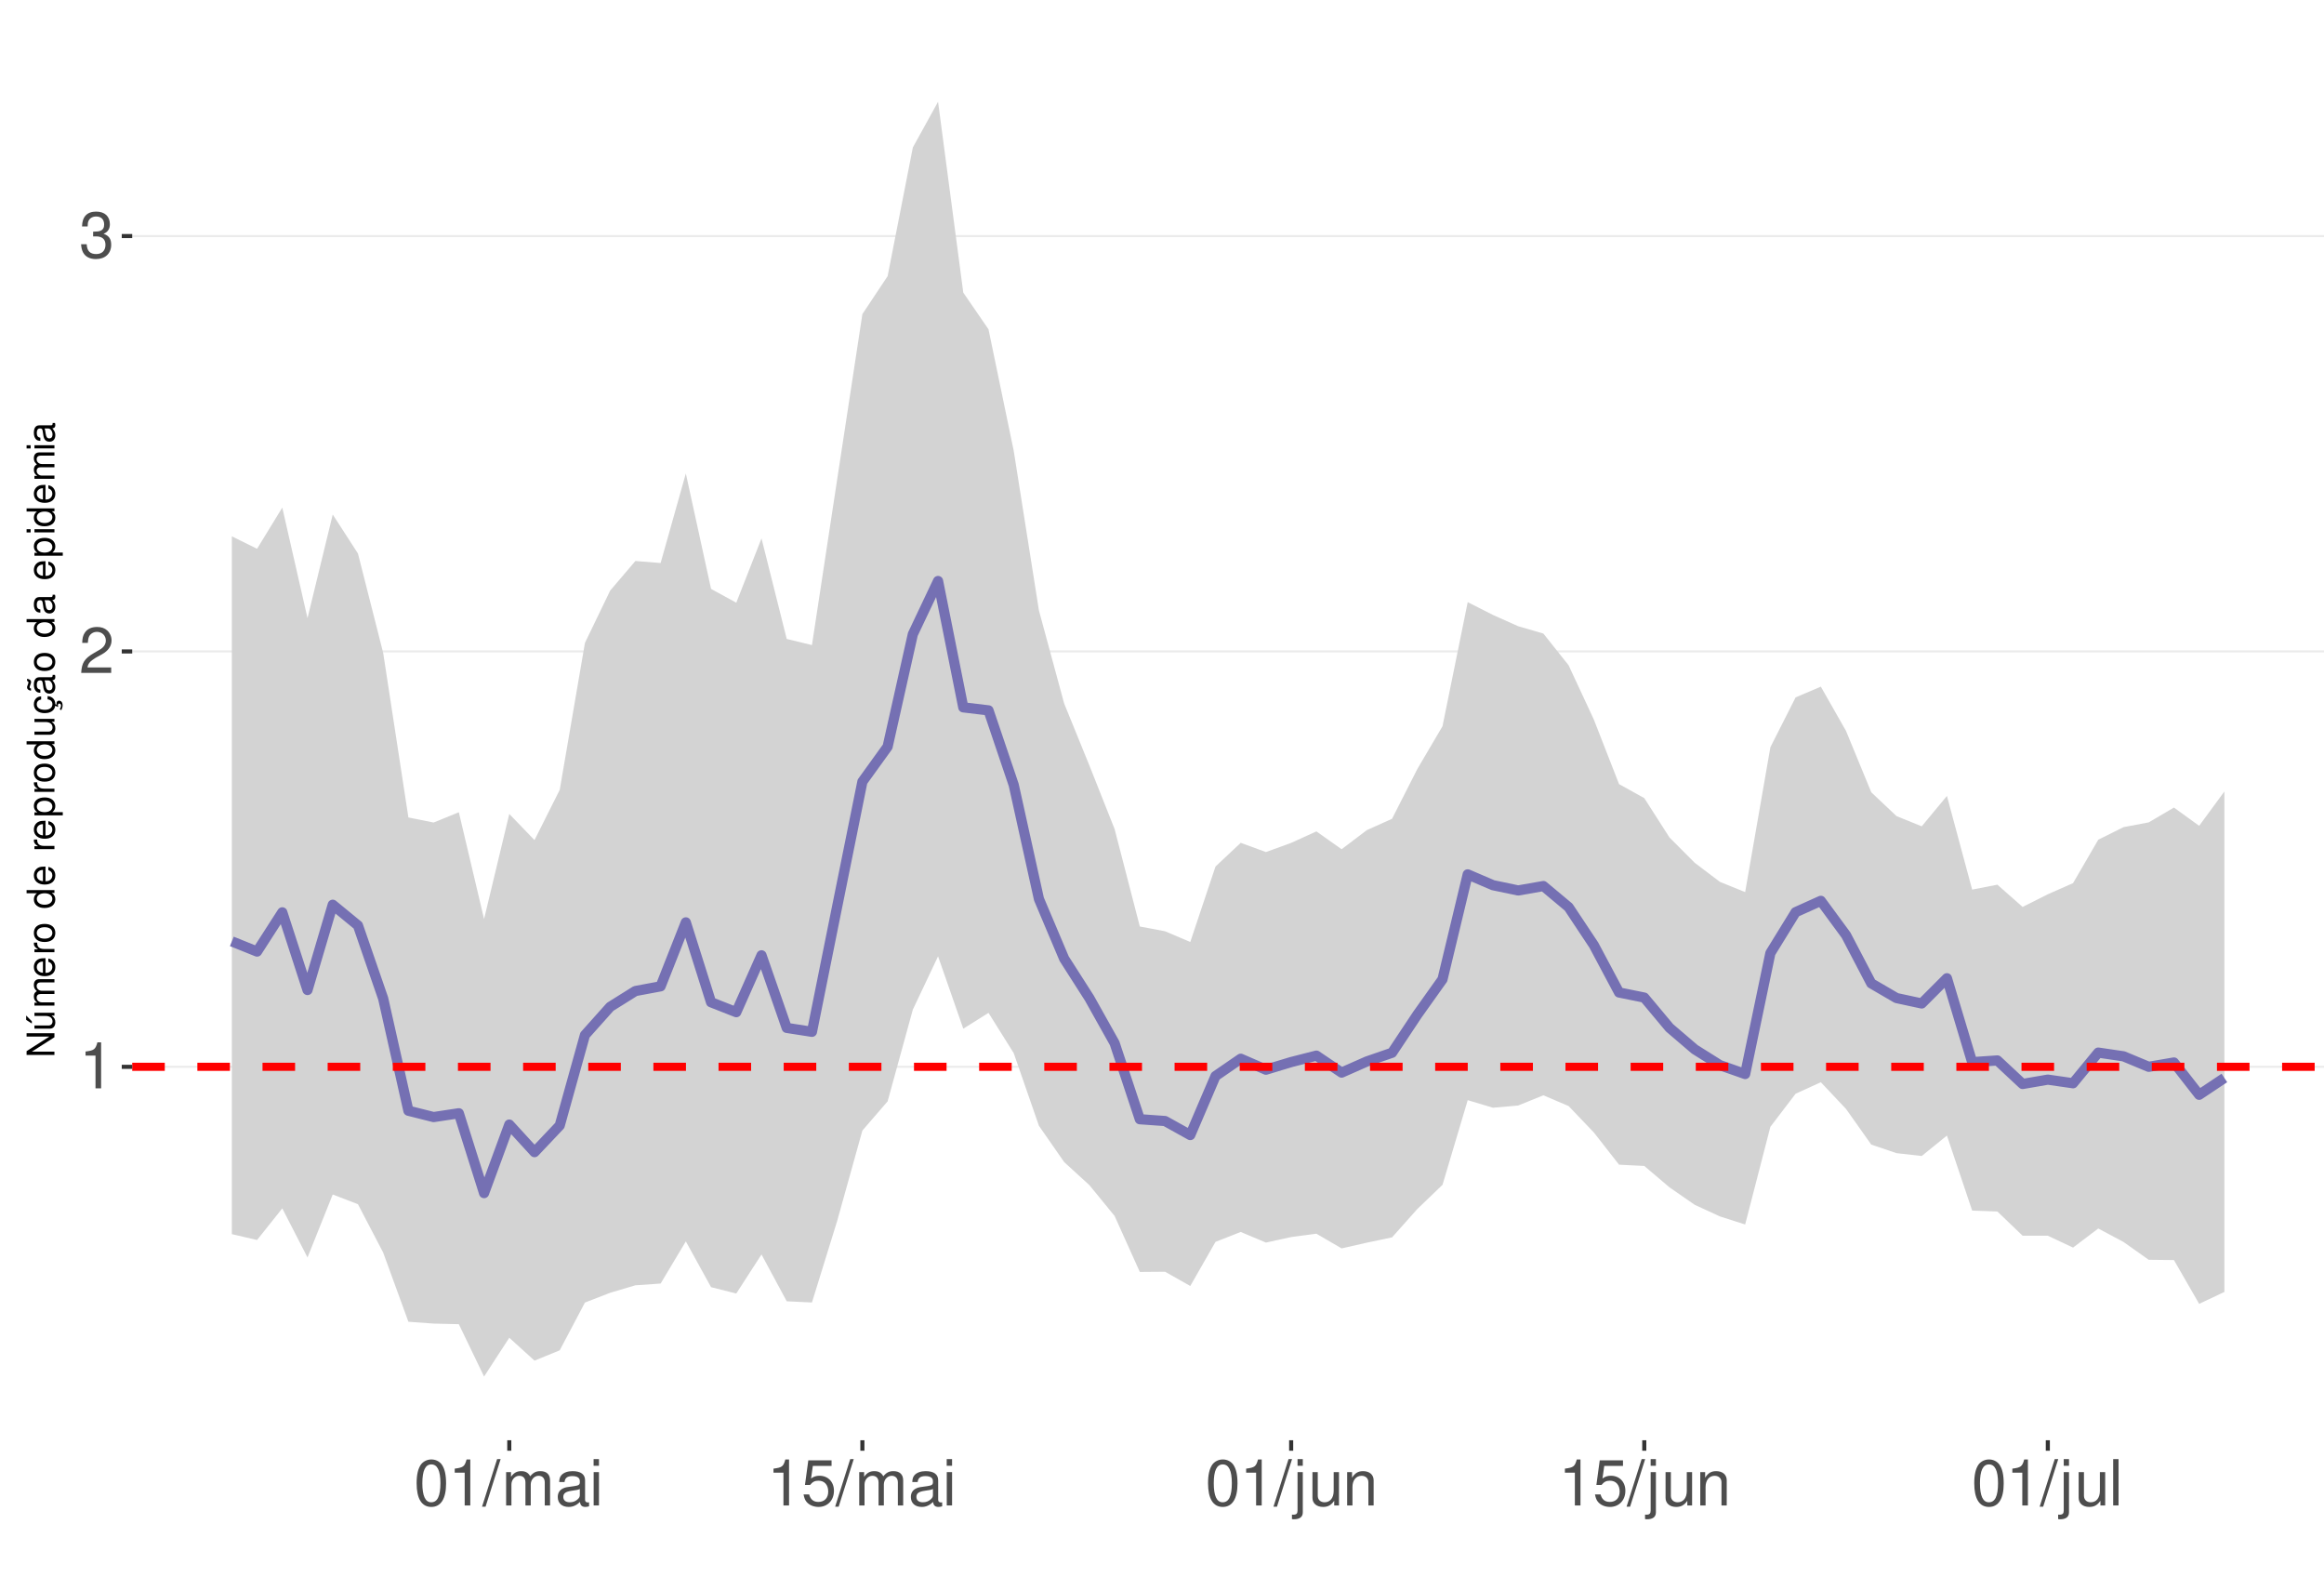
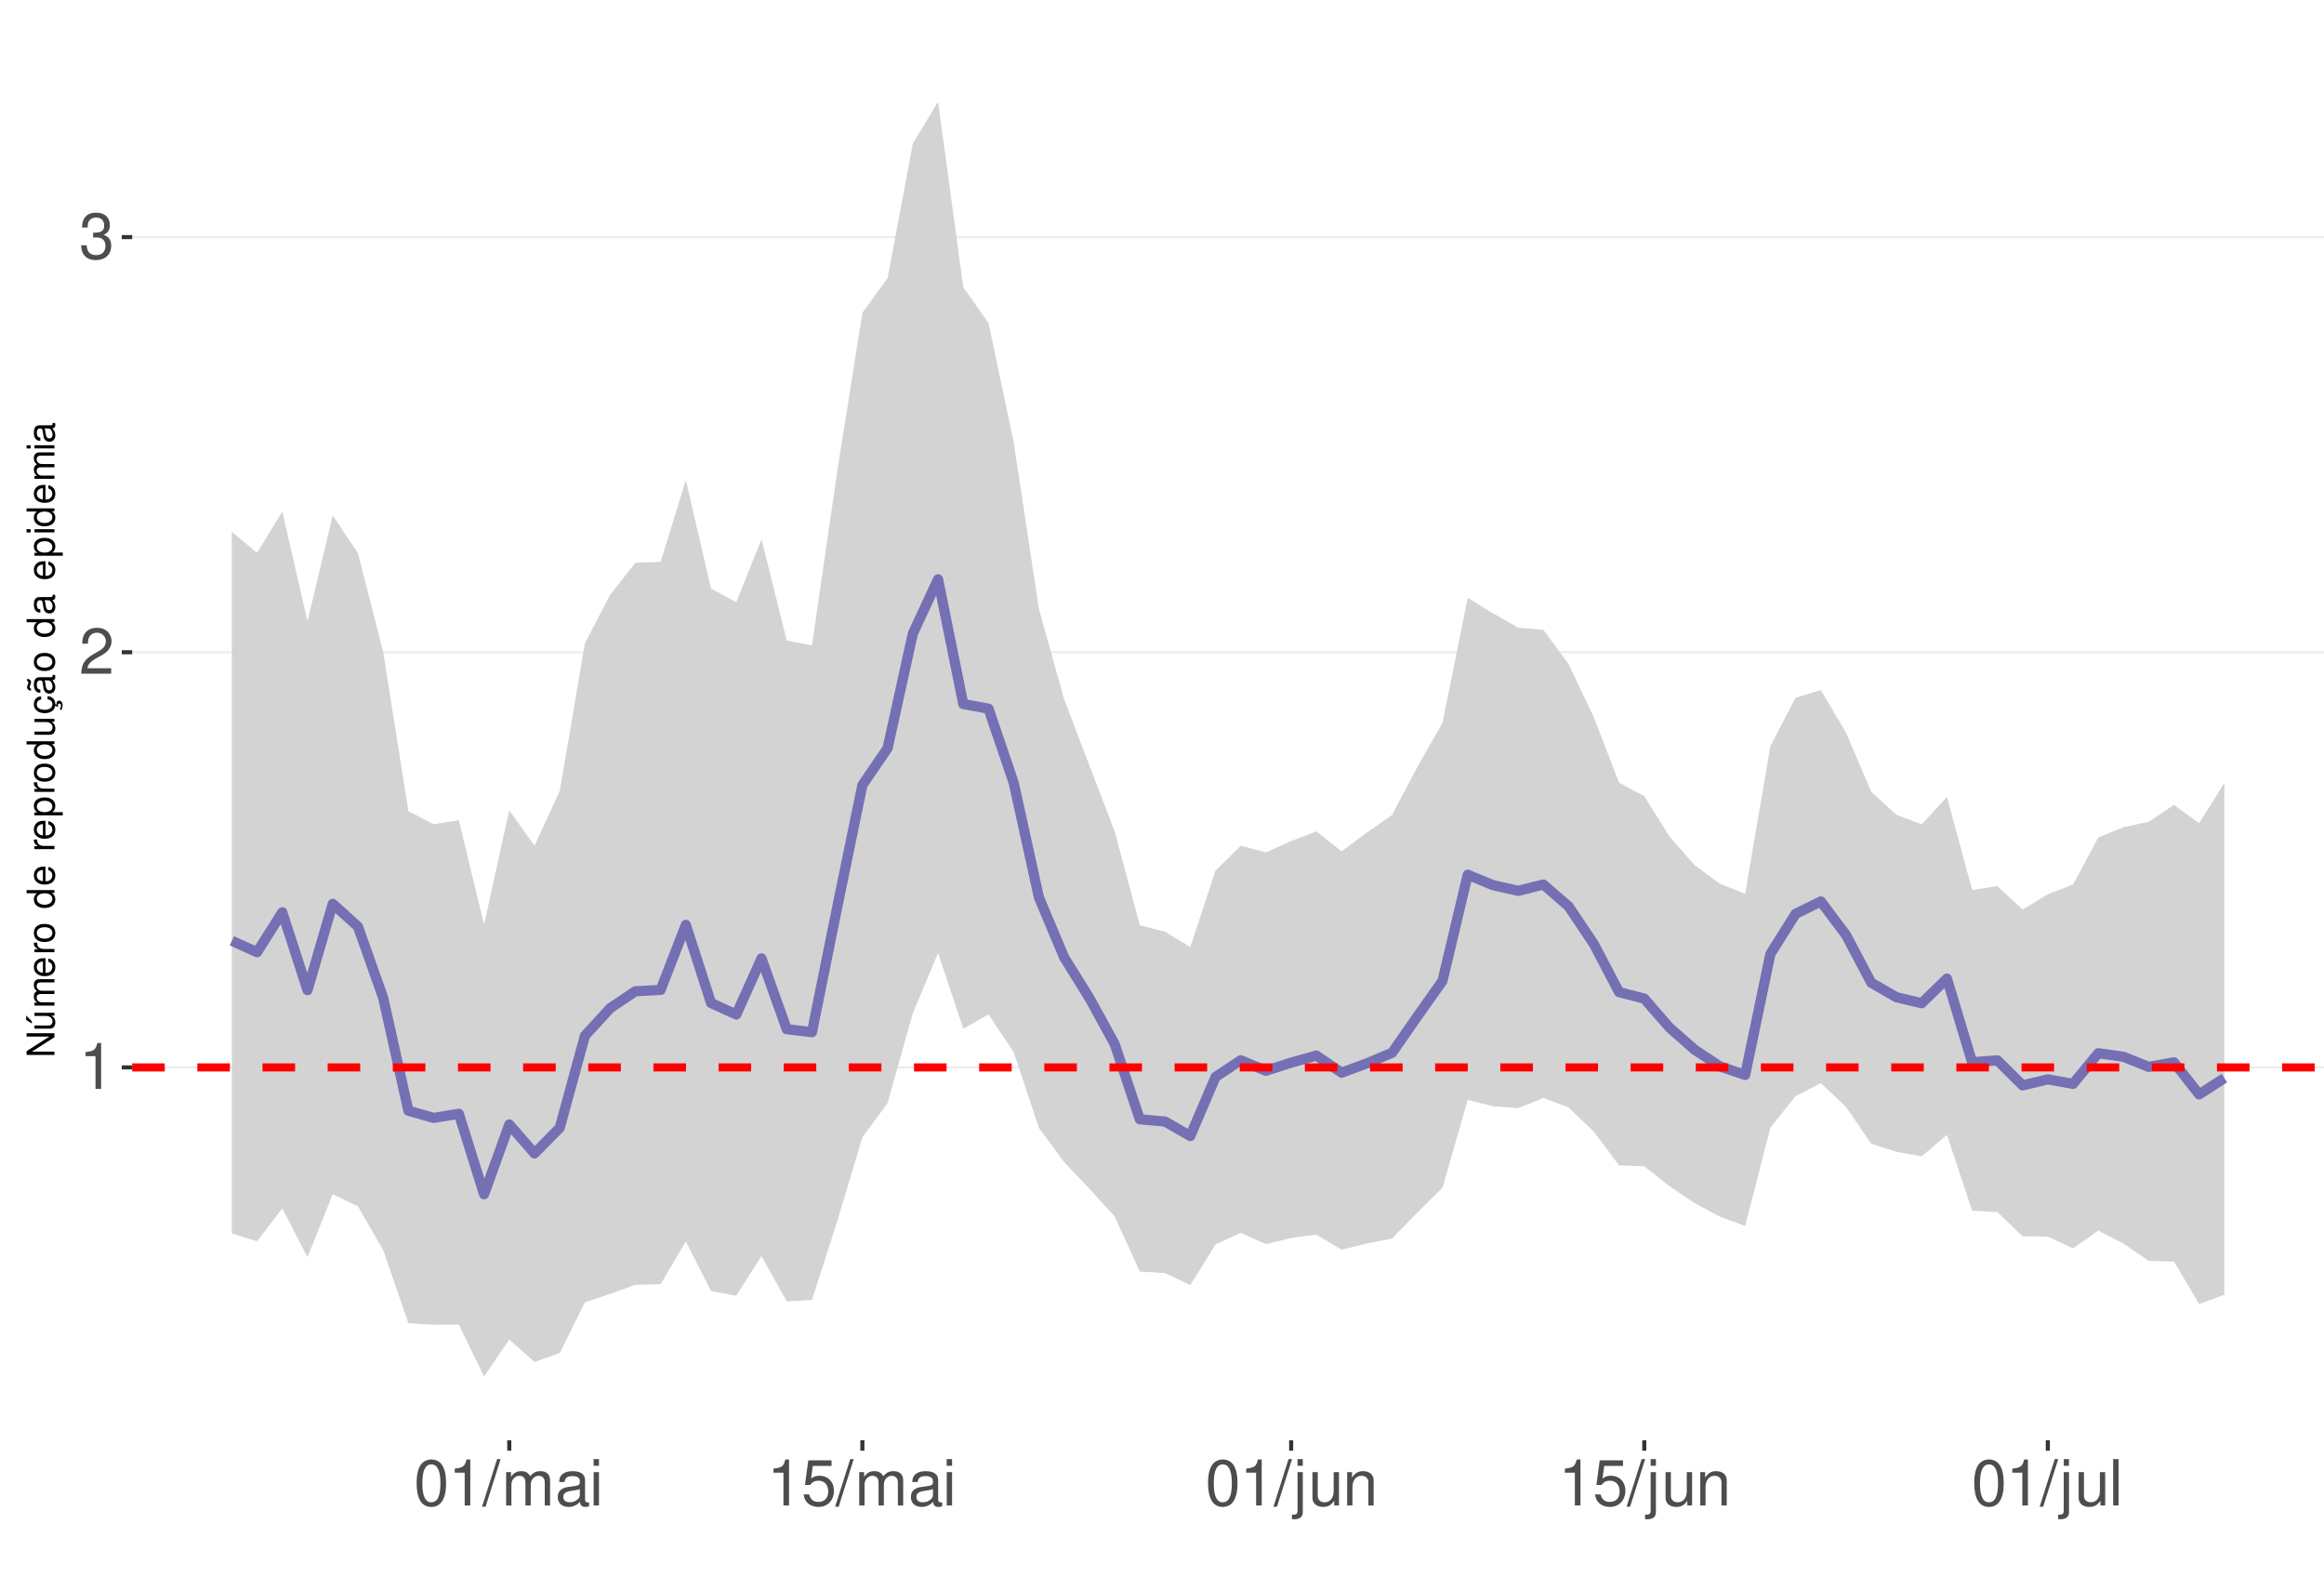
<svg xmlns="http://www.w3.org/2000/svg" xmlns:xlink="http://www.w3.org/1999/xlink" width="609pt" height="413pt" viewBox="0 0 609 413" version="1.1">
  <defs>
    <g>
      <symbol overflow="visible" id="glyph0-0">
        <path style="stroke:none;" d="" />
      </symbol>
      <symbol overflow="visible" id="glyph0-1">
        <path style="stroke:none;" d="M 4.312 -8.578 L 4.312 0 L 5.781 0 L 5.781 -12.047 L 4.812 -12.047 C 4.297 -10.188 3.969 -9.938 1.703 -9.641 L 1.703 -8.578 Z M 4.312 -8.578 " />
      </symbol>
      <symbol overflow="visible" id="glyph0-2">
        <path style="stroke:none;" d="M 8.422 -1.453 L 2.219 -1.453 C 2.359 -2.453 2.891 -3.078 4.344 -3.969 L 6.016 -4.891 C 7.656 -5.812 8.516 -7.047 8.516 -8.531 C 8.516 -9.531 8.109 -10.453 7.406 -11.109 C 6.719 -11.75 5.844 -12.047 4.734 -12.047 C 3.234 -12.047 2.109 -11.516 1.469 -10.484 C 1.047 -9.844 0.859 -9.094 0.828 -7.875 L 2.297 -7.875 C 2.344 -8.688 2.453 -9.172 2.641 -9.578 C 3.031 -10.312 3.797 -10.766 4.688 -10.766 C 6.016 -10.766 7.016 -9.797 7.016 -8.5 C 7.016 -7.531 6.469 -6.703 5.406 -6.094 L 3.875 -5.203 C 1.422 -3.781 0.703 -2.641 0.562 -0.016 L 8.422 -0.016 Z M 8.422 -1.453 " />
      </symbol>
      <symbol overflow="visible" id="glyph0-3">
        <path style="stroke:none;" d="M 3.688 -5.547 L 4.484 -5.547 C 6.078 -5.547 6.922 -4.797 6.922 -3.344 C 6.922 -1.828 6.016 -0.922 4.5 -0.922 C 2.875 -0.922 2.094 -1.734 2 -3.5 L 0.531 -3.5 C 0.594 -2.531 0.766 -1.906 1.047 -1.359 C 1.672 -0.203 2.812 0.391 4.438 0.391 C 6.859 0.391 8.422 -1.078 8.422 -3.359 C 8.422 -4.891 7.844 -5.734 6.422 -6.234 C 7.531 -6.672 8.078 -7.516 8.078 -8.734 C 8.078 -10.797 6.734 -12.047 4.484 -12.047 C 2.094 -12.047 0.828 -10.703 0.781 -8.156 L 2.25 -8.156 C 2.266 -8.891 2.328 -9.312 2.516 -9.672 C 2.844 -10.359 3.578 -10.766 4.5 -10.766 C 5.797 -10.766 6.578 -9.984 6.578 -8.672 C 6.578 -7.828 6.281 -7.312 5.625 -7.031 C 5.234 -6.859 4.703 -6.797 3.688 -6.781 Z M 3.688 -5.547 " />
      </symbol>
      <symbol overflow="visible" id="glyph0-4">
        <path style="stroke:none;" d="M 4.578 -12.047 C 3.484 -12.047 2.484 -11.547 1.859 -10.734 C 1.094 -9.656 0.719 -8.062 0.719 -5.828 C 0.719 -1.766 2.047 0.391 4.578 0.391 C 7.078 0.391 8.438 -1.766 8.438 -5.734 C 8.438 -8.062 8.078 -9.625 7.297 -10.734 C 6.672 -11.562 5.703 -12.047 4.578 -12.047 Z M 4.578 -10.75 C 6.156 -10.75 6.953 -9.125 6.953 -5.859 C 6.953 -2.438 6.172 -0.828 4.547 -0.828 C 3 -0.828 2.219 -2.5 2.219 -5.812 C 2.219 -9.125 3 -10.75 4.578 -10.75 Z M 4.578 -10.75 " />
      </symbol>
      <symbol overflow="visible" id="glyph0-5">
        <path style="stroke:none;" d="M 3.812 -12.141 L -0.141 0.328 L 0.781 0.328 L 4.734 -12.141 Z M 3.812 -12.141 " />
      </symbol>
      <symbol overflow="visible" id="glyph0-6">
        <path style="stroke:none;" d="M 1.172 -8.734 L 1.172 0 L 2.562 0 L 2.562 -5.484 C 2.562 -6.75 3.484 -7.766 4.609 -7.766 C 5.641 -7.766 6.234 -7.125 6.234 -6.016 L 6.234 0 L 7.625 0 L 7.625 -5.484 C 7.625 -6.75 8.547 -7.766 9.672 -7.766 C 10.688 -7.766 11.297 -7.109 11.297 -6.016 L 11.297 0 L 12.688 0 L 12.688 -6.547 C 12.688 -8.109 11.797 -8.984 10.156 -8.984 C 9 -8.984 8.297 -8.625 7.484 -7.641 C 6.969 -8.578 6.266 -8.984 5.125 -8.984 C 3.969 -8.984 3.188 -8.547 2.453 -7.5 L 2.453 -8.734 Z M 1.172 -8.734 " />
      </symbol>
      <symbol overflow="visible" id="glyph0-7">
        <path style="stroke:none;" d="M 8.906 -0.812 C 8.766 -0.781 8.688 -0.781 8.609 -0.781 C 8.125 -0.781 7.859 -1.031 7.859 -1.469 L 7.859 -6.594 C 7.859 -8.141 6.734 -8.984 4.578 -8.984 C 3.297 -8.984 2.281 -8.609 1.688 -7.969 C 1.281 -7.516 1.109 -7.016 1.078 -6.141 L 2.484 -6.141 C 2.594 -7.219 3.234 -7.688 4.531 -7.688 C 5.797 -7.688 6.484 -7.234 6.484 -6.391 L 6.484 -6.031 C 6.469 -5.438 6.156 -5.219 5.031 -5.062 C 3.062 -4.812 2.766 -4.75 2.234 -4.531 C 1.219 -4.094 0.703 -3.328 0.703 -2.203 C 0.703 -0.609 1.797 0.391 3.562 0.391 C 4.656 0.391 5.547 0 6.531 -0.906 C 6.625 0 7.062 0.391 7.969 0.391 C 8.266 0.391 8.438 0.344 8.906 0.234 Z M 6.484 -2.75 C 6.484 -2.281 6.344 -2 5.922 -1.609 C 5.359 -1.094 4.688 -0.828 3.859 -0.828 C 2.781 -0.828 2.156 -1.344 2.156 -2.234 C 2.156 -3.141 2.75 -3.609 4.25 -3.828 C 5.734 -4.031 6.016 -4.094 6.484 -4.312 Z M 6.484 -2.75 " />
      </symbol>
      <symbol overflow="visible" id="glyph0-8">
        <path style="stroke:none;" d="M 2.5 -8.734 L 1.109 -8.734 L 1.109 0 L 2.5 0 Z M 2.5 -12.141 L 1.094 -12.141 L 1.094 -10.391 L 2.5 -10.391 Z M 2.5 -12.141 " />
      </symbol>
      <symbol overflow="visible" id="glyph0-9">
        <path style="stroke:none;" d="M 7.922 -11.812 L 1.828 -11.812 L 0.953 -5.375 L 2.297 -5.375 C 2.984 -6.203 3.547 -6.484 4.484 -6.484 C 6.062 -6.484 7.047 -5.391 7.047 -3.641 C 7.047 -1.953 6.062 -0.922 4.469 -0.922 C 3.188 -0.922 2.406 -1.562 2.047 -2.891 L 0.578 -2.891 C 0.781 -1.938 0.953 -1.469 1.297 -1.031 C 1.969 -0.141 3.172 0.391 4.5 0.391 C 6.875 0.391 8.547 -1.344 8.547 -3.844 C 8.547 -6.172 7 -7.781 4.734 -7.781 C 3.891 -7.781 3.234 -7.562 2.547 -7.062 L 3.016 -10.359 L 7.922 -10.359 Z M 7.922 -11.812 " />
      </symbol>
      <symbol overflow="visible" id="glyph0-10">
        <path style="stroke:none;" d="M 1.172 -8.734 L 1.172 1.266 C 1.172 2.125 0.906 2.422 0.031 2.422 C -0.062 2.422 -0.109 2.422 -0.297 2.406 L -0.297 3.578 C -0.141 3.609 -0.047 3.625 0.172 3.625 C 1.734 3.625 2.547 3.016 2.547 1.812 L 2.547 -8.734 Z M 2.547 -12.141 L 1.172 -12.141 L 1.172 -10.391 L 2.547 -10.391 Z M 2.547 -12.141 " />
      </symbol>
      <symbol overflow="visible" id="glyph0-11">
        <path style="stroke:none;" d="M 8.031 0 L 8.031 -8.734 L 6.641 -8.734 L 6.641 -3.781 C 6.641 -2 5.719 -0.828 4.266 -0.828 C 3.172 -0.828 2.469 -1.5 2.469 -2.547 L 2.469 -8.734 L 1.078 -8.734 L 1.078 -2 C 1.078 -0.547 2.172 0.391 3.859 0.391 C 5.141 0.391 5.969 -0.062 6.781 -1.219 L 6.781 0 Z M 8.031 0 " />
      </symbol>
      <symbol overflow="visible" id="glyph0-12">
        <path style="stroke:none;" d="M 1.172 -8.734 L 1.172 0 L 2.562 0 L 2.562 -4.812 C 2.562 -6.594 3.5 -7.766 4.938 -7.766 C 6.031 -7.766 6.734 -7.094 6.734 -6.047 L 6.734 0 L 8.109 0 L 8.109 -6.594 C 8.109 -8.047 7.031 -8.984 5.344 -8.984 C 4.047 -8.984 3.219 -8.484 2.453 -7.266 L 2.453 -8.734 Z M 1.172 -8.734 " />
      </symbol>
      <symbol overflow="visible" id="glyph0-13">
        <path style="stroke:none;" d="M 2.531 -12.141 L 1.125 -12.141 L 1.125 0 L 2.531 0 Z M 2.531 -12.141 " />
      </symbol>
      <symbol overflow="visible" id="glyph1-0">
        <path style="stroke:none;" d="" />
      </symbol>
      <symbol overflow="visible" id="glyph1-1">
        <path style="stroke:none;" d="M -7.297 -6.453 L -7.297 -5.578 L -1.328 -5.578 L -7.297 -1.766 L -7.297 -0.766 L 0 -0.766 L 0 -1.641 L -5.906 -1.641 L 0 -5.406 L 0 -6.453 Z M -7.297 -6.453 " />
      </symbol>
      <symbol overflow="visible" id="glyph1-2">
        <path style="stroke:none;" d="M 0 -4.812 L -5.234 -4.812 L -5.234 -3.984 L -2.266 -3.984 C -1.203 -3.984 -0.5 -3.438 -0.5 -2.562 C -0.5 -1.906 -0.906 -1.484 -1.531 -1.484 L -5.234 -1.484 L -5.234 -0.656 L -1.203 -0.656 C -0.328 -0.656 0.234 -1.297 0.234 -2.312 C 0.234 -3.094 -0.047 -3.578 -0.734 -4.062 L 0 -4.062 Z M -7.406 -2.953 L -5.922 -2 L -5.922 -2.594 L -7.406 -4.094 Z M -7.406 -2.953 " />
      </symbol>
      <symbol overflow="visible" id="glyph1-3">
        <path style="stroke:none;" d="M -5.234 -0.703 L 0 -0.703 L 0 -1.547 L -3.297 -1.547 C -4.047 -1.547 -4.656 -2.094 -4.656 -2.766 C -4.656 -3.391 -4.281 -3.734 -3.609 -3.734 L 0 -3.734 L 0 -4.578 L -3.297 -4.578 C -4.047 -4.578 -4.656 -5.125 -4.656 -5.812 C -4.656 -6.422 -4.266 -6.781 -3.609 -6.781 L 0 -6.781 L 0 -7.625 L -3.938 -7.625 C -4.875 -7.625 -5.391 -7.078 -5.391 -6.094 C -5.391 -5.406 -5.188 -4.984 -4.594 -4.484 C -5.156 -4.188 -5.391 -3.766 -5.391 -3.078 C -5.391 -2.375 -5.125 -1.906 -4.5 -1.469 L -5.234 -1.469 Z M -5.234 -0.703 " />
      </symbol>
      <symbol overflow="visible" id="glyph1-4">
        <path style="stroke:none;" d="M -2.344 -5.125 C -3.141 -5.125 -3.625 -5.062 -4.016 -4.922 C -4.875 -4.578 -5.391 -3.781 -5.391 -2.797 C -5.391 -1.344 -4.281 -0.406 -2.547 -0.406 C -0.812 -0.406 0.234 -1.297 0.234 -2.781 C 0.234 -3.984 -0.453 -4.812 -1.594 -5.016 L -1.594 -4.188 C -0.906 -3.953 -0.547 -3.484 -0.547 -2.812 C -0.547 -2.281 -0.781 -1.828 -1.219 -1.547 C -1.516 -1.344 -1.812 -1.281 -2.344 -1.266 Z M -3.016 -1.297 C -3.984 -1.359 -4.625 -1.953 -4.625 -2.797 C -4.625 -3.641 -3.953 -4.234 -3.016 -4.234 Z M -3.016 -1.297 " />
      </symbol>
      <symbol overflow="visible" id="glyph1-5">
        <path style="stroke:none;" d="M -5.234 -0.688 L 0 -0.688 L 0 -1.531 L -2.719 -1.531 C -3.984 -1.547 -4.547 -2.062 -4.516 -3.203 L -5.359 -3.203 C -5.375 -3.062 -5.391 -2.984 -5.391 -2.891 C -5.391 -2.344 -5.062 -1.938 -4.297 -1.453 L -5.234 -1.453 Z M -5.234 -0.688 " />
      </symbol>
      <symbol overflow="visible" id="glyph1-6">
        <path style="stroke:none;" d="M -5.391 -2.719 C -5.391 -1.234 -4.344 -0.359 -2.578 -0.359 C -0.812 -0.359 0.234 -1.234 0.234 -2.734 C 0.234 -4.203 -0.812 -5.094 -2.547 -5.094 C -4.359 -5.094 -5.391 -4.234 -5.391 -2.719 Z M -4.625 -2.734 C -4.625 -3.672 -3.844 -4.234 -2.547 -4.234 C -1.312 -4.234 -0.547 -3.656 -0.547 -2.734 C -0.547 -1.797 -1.312 -1.234 -2.578 -1.234 C -3.844 -1.234 -4.625 -1.797 -4.625 -2.734 Z M -4.625 -2.734 " />
      </symbol>
      <symbol overflow="visible" id="glyph1-7">
        <path style="stroke:none;" d="" />
      </symbol>
      <symbol overflow="visible" id="glyph1-8">
        <path style="stroke:none;" d="M -7.297 -4.953 L -7.297 -4.125 L -4.578 -4.125 C -5.109 -3.766 -5.391 -3.203 -5.391 -2.516 C -5.391 -1.156 -4.297 -0.266 -2.625 -0.266 C -0.859 -0.266 0.234 -1.125 0.234 -2.547 C 0.234 -3.266 -0.047 -3.766 -0.688 -4.203 L 0 -4.203 L 0 -4.953 Z M -4.609 -2.656 C -4.609 -3.547 -3.812 -4.125 -2.562 -4.125 C -1.344 -4.125 -0.547 -3.547 -0.547 -2.656 C -0.547 -1.734 -1.359 -1.125 -2.578 -1.125 C -3.797 -1.125 -4.609 -1.734 -4.609 -2.656 Z M -4.609 -2.656 " />
      </symbol>
      <symbol overflow="visible" id="glyph1-9">
        <path style="stroke:none;" d="M 2.188 -0.547 L 2.188 -1.375 L -0.547 -1.375 C -0.016 -1.812 0.234 -2.312 0.234 -2.984 C 0.234 -4.344 -0.859 -5.234 -2.531 -5.234 C -4.297 -5.234 -5.391 -4.375 -5.391 -2.984 C -5.391 -2.266 -5.062 -1.703 -4.453 -1.312 L -5.234 -1.312 L -5.234 -0.547 Z M -4.609 -2.844 C -4.609 -3.766 -3.797 -4.359 -2.547 -4.359 C -1.359 -4.359 -0.547 -3.75 -0.547 -2.844 C -0.547 -1.953 -1.344 -1.375 -2.578 -1.375 C -3.812 -1.375 -4.609 -1.953 -4.609 -2.844 Z M -4.609 -2.844 " />
      </symbol>
      <symbol overflow="visible" id="glyph1-10">
        <path style="stroke:none;" d="M 0 -4.812 L -5.234 -4.812 L -5.234 -3.984 L -2.266 -3.984 C -1.203 -3.984 -0.5 -3.438 -0.5 -2.562 C -0.5 -1.906 -0.906 -1.484 -1.531 -1.484 L -5.234 -1.484 L -5.234 -0.656 L -1.203 -0.656 C -0.328 -0.656 0.234 -1.297 0.234 -2.312 C 0.234 -3.094 -0.047 -3.578 -0.734 -4.062 L 0 -4.062 Z M 0 -4.812 " />
      </symbol>
      <symbol overflow="visible" id="glyph1-11">
        <path style="stroke:none;" d="M 0.234 -2.641 C 0.234 -3.875 -0.547 -4.703 -1.797 -4.766 L -1.797 -3.938 C -0.953 -3.797 -0.531 -3.359 -0.531 -2.656 C -0.531 -1.734 -1.281 -1.188 -2.516 -1.188 C -3.844 -1.188 -4.625 -1.719 -4.625 -2.625 C -4.625 -3.328 -4.203 -3.766 -3.484 -3.875 L -3.484 -4.703 C -3.984 -4.672 -4.312 -4.562 -4.609 -4.359 C -5.094 -4 -5.391 -3.375 -5.391 -2.641 C -5.391 -1.219 -4.266 -0.312 -2.531 -0.312 C -1.469 -0.312 -0.625 -0.672 -0.156 -1.312 C 0.047 -1.594 0.125 -1.812 0.203 -2.25 L 0.922 -1.938 L 0.984 -2.062 C 0.938 -2.188 0.906 -2.25 0.906 -2.375 C 0.906 -2.656 1.047 -2.828 1.281 -2.828 C 1.547 -2.828 1.734 -2.594 1.734 -2.297 C 1.734 -2.031 1.672 -1.844 1.438 -1.406 L 1.406 -1.312 L 1.812 -1.094 C 2.078 -1.75 2.141 -1.953 2.141 -2.344 C 2.141 -3.109 1.781 -3.578 1.203 -3.578 C 0.781 -3.578 0.547 -3.297 0.547 -2.797 C 0.547 -2.703 0.547 -2.641 0.562 -2.516 Z M 0.234 -2.641 " />
      </symbol>
      <symbol overflow="visible" id="glyph1-12">
        <path style="stroke:none;" d="M -0.484 -5.344 C -0.469 -5.266 -0.469 -5.219 -0.469 -5.172 C -0.469 -4.875 -0.625 -4.719 -0.875 -4.719 L -3.953 -4.719 C -4.891 -4.719 -5.391 -4.047 -5.391 -2.75 C -5.391 -1.984 -5.172 -1.375 -4.781 -1.016 C -4.516 -0.766 -4.203 -0.672 -3.688 -0.656 L -3.688 -1.484 C -4.328 -1.562 -4.625 -1.938 -4.625 -2.719 C -4.625 -3.484 -4.344 -3.891 -3.844 -3.891 L -3.625 -3.891 C -3.266 -3.875 -3.125 -3.703 -3.047 -3.016 C -2.891 -1.844 -2.844 -1.656 -2.719 -1.344 C -2.453 -0.734 -2 -0.422 -1.312 -0.422 C -0.375 -0.422 0.234 -1.078 0.234 -2.141 C 0.234 -2.797 0 -3.328 -0.547 -3.922 C 0 -3.984 0.234 -4.234 0.234 -4.781 C 0.234 -4.953 0.203 -5.062 0.141 -5.344 Z M -1.656 -3.891 C -1.375 -3.891 -1.203 -3.812 -0.969 -3.562 C -0.656 -3.219 -0.5 -2.812 -0.5 -2.312 C -0.5 -1.672 -0.812 -1.297 -1.344 -1.297 C -1.891 -1.297 -2.172 -1.656 -2.297 -2.547 C -2.422 -3.438 -2.453 -3.609 -2.594 -3.891 Z M -7.172 -3.75 C -6.922 -3.672 -6.812 -3.547 -6.812 -3.375 C -6.812 -3.25 -6.875 -2.984 -6.984 -2.734 C -7.156 -2.312 -7.172 -2.25 -7.172 -2.047 C -7.172 -1.594 -6.797 -1.297 -6.141 -1.188 L -6.141 -1.766 C -6.375 -1.812 -6.5 -1.938 -6.5 -2.094 C -6.5 -2.203 -6.469 -2.344 -6.375 -2.578 C -6.156 -3.156 -6.125 -3.234 -6.125 -3.438 C -6.125 -3.922 -6.484 -4.219 -7.172 -4.312 Z M -7.172 -3.75 " />
      </symbol>
      <symbol overflow="visible" id="glyph1-13">
        <path style="stroke:none;" d="M -0.484 -5.344 C -0.469 -5.266 -0.469 -5.219 -0.469 -5.172 C -0.469 -4.875 -0.625 -4.719 -0.875 -4.719 L -3.953 -4.719 C -4.891 -4.719 -5.391 -4.047 -5.391 -2.75 C -5.391 -1.984 -5.172 -1.375 -4.781 -1.016 C -4.516 -0.766 -4.203 -0.672 -3.688 -0.656 L -3.688 -1.484 C -4.328 -1.562 -4.625 -1.938 -4.625 -2.719 C -4.625 -3.484 -4.344 -3.891 -3.844 -3.891 L -3.625 -3.891 C -3.266 -3.875 -3.125 -3.703 -3.047 -3.016 C -2.891 -1.844 -2.844 -1.656 -2.719 -1.344 C -2.453 -0.734 -2 -0.422 -1.312 -0.422 C -0.375 -0.422 0.234 -1.078 0.234 -2.141 C 0.234 -2.797 0 -3.328 -0.547 -3.922 C 0 -3.984 0.234 -4.234 0.234 -4.781 C 0.234 -4.953 0.203 -5.062 0.141 -5.344 Z M -1.656 -3.891 C -1.375 -3.891 -1.203 -3.812 -0.969 -3.562 C -0.656 -3.219 -0.5 -2.812 -0.5 -2.312 C -0.5 -1.672 -0.812 -1.297 -1.344 -1.297 C -1.891 -1.297 -2.172 -1.656 -2.297 -2.547 C -2.422 -3.438 -2.453 -3.609 -2.594 -3.891 Z M -1.656 -3.891 " />
      </symbol>
      <symbol overflow="visible" id="glyph1-14">
        <path style="stroke:none;" d="M -5.234 -1.5 L -5.234 -0.672 L 0 -0.672 L 0 -1.5 Z M -7.297 -1.5 L -7.297 -0.656 L -6.234 -0.656 L -6.234 -1.5 Z M -7.297 -1.5 " />
      </symbol>
    </g>
    <clipPath id="clip1">
      <path d="M 34.645 9.961 L 609 9.961 L 609 377.328 L 34.645 377.328 Z M 34.645 9.961 " />
    </clipPath>
    <clipPath id="clip2">
      <path d="M 34.645 279 L 609 279 L 609 280 L 34.645 280 Z M 34.645 279 " />
    </clipPath>
    <clipPath id="clip3">
-       <path d="M 34.645 170 L 609 170 L 609 171 L 34.645 171 Z M 34.645 170 " />
+       <path d="M 34.645 170 L 609 170 L 609 172 L 34.645 172 Z M 34.645 170 " />
    </clipPath>
    <clipPath id="clip4">
      <path d="M 34.645 61 L 609 61 L 609 63 L 34.645 63 Z M 34.645 61 " />
    </clipPath>
    <clipPath id="clip5">
      <path d="M 34.645 278 L 609 278 L 609 281 L 34.645 281 Z M 34.645 278 " />
    </clipPath>
  </defs>
  <g id="surface68">
    <rect x="0" y="0" width="609" height="413" style="fill:rgb(100%,100%,100%);fill-opacity:1;stroke:none;" />
    <rect x="0" y="0" width="609" height="413" style="fill:rgb(100%,100%,100%);fill-opacity:1;stroke:none;" />
    <path style="fill:none;stroke-width:1.067;stroke-linecap:round;stroke-linejoin:round;stroke:rgb(100%,100%,100%);stroke-opacity:1;stroke-miterlimit:10;" d="M 0 413 L 609 413 L 609 0 L 0 0 Z M 0 413 " />
    <g clip-path="url(#clip1)" clip-rule="nonzero">
      <path style=" stroke:none;fill-rule:nonzero;fill:rgb(100%,100%,100%);fill-opacity:1;" d="M 34.645 377.328 L 609 377.328 L 609 9.961 L 34.645 9.961 Z M 34.645 377.328 " />
    </g>
    <g clip-path="url(#clip2)" clip-rule="nonzero">
-       <path style="fill:none;stroke-width:0.533;stroke-linecap:butt;stroke-linejoin:round;stroke:rgb(92.157%,92.157%,92.157%);stroke-opacity:1;stroke-miterlimit:10;" d="M 34.645 279.484 L 609 279.484 " />
+       <path style="fill:none;stroke-width:0.533;stroke-linecap:butt;stroke-linejoin:round;stroke:rgb(92.157%,92.157%,92.157%);stroke-opacity:1;stroke-miterlimit:10;" d="M 34.645 279.641 L 609 279.641 " />
    </g>
    <g clip-path="url(#clip3)" clip-rule="nonzero">
-       <path style="fill:none;stroke-width:0.533;stroke-linecap:butt;stroke-linejoin:round;stroke:rgb(92.157%,92.157%,92.157%);stroke-opacity:1;stroke-miterlimit:10;" d="M 34.645 170.664 L 609 170.664 " />
+       <path style="fill:none;stroke-width:0.533;stroke-linecap:butt;stroke-linejoin:round;stroke:rgb(92.157%,92.157%,92.157%);stroke-opacity:1;stroke-miterlimit:10;" d="M 34.645 170.879 L 609 170.879 " />
    </g>
    <g clip-path="url(#clip4)" clip-rule="nonzero">
-       <path style="fill:none;stroke-width:0.533;stroke-linecap:butt;stroke-linejoin:round;stroke:rgb(92.157%,92.157%,92.157%);stroke-opacity:1;stroke-miterlimit:10;" d="M 34.645 61.844 L 609 61.844 " />
-     </g>
-     <path style=" stroke:none;fill-rule:nonzero;fill:rgb(82.745%,82.745%,82.745%);fill-opacity:1;" d="M 60.754 140.508 L 67.363 143.773 L 73.973 132.977 L 80.582 161.953 L 87.191 134.793 L 93.801 145.012 L 100.41 171.035 L 107.02 214.156 L 113.629 215.492 L 120.238 212.793 L 126.848 240.77 L 133.457 213.238 L 140.066 220.094 L 146.676 206.922 L 153.285 168.422 L 159.895 154.723 L 166.504 146.969 L 173.113 147.5 L 179.723 124.039 L 186.332 154.285 L 192.941 157.898 L 199.551 141.051 L 206.16 167.395 L 212.77 169 L 219.379 125.605 L 225.988 82.285 L 232.598 72.352 L 239.207 38.637 L 245.816 26.66 L 252.426 76.656 L 259.035 86.273 L 265.645 118.105 L 272.254 159.949 L 278.863 184.309 L 285.473 200.539 L 292.082 217.203 L 298.691 242.73 L 305.301 243.973 L 311.91 246.785 L 318.52 227.016 L 325.129 220.805 L 331.738 223.223 L 338.348 220.82 L 344.957 217.809 L 351.566 222.48 L 358.176 217.477 L 364.785 214.504 L 371.395 201.492 L 378.004 190.262 L 384.613 157.75 L 391.223 161.105 L 397.832 164.055 L 404.441 165.984 L 411.051 174.293 L 417.66 188.504 L 424.27 205.422 L 430.879 209.09 L 437.488 219.406 L 444.098 226.035 L 450.707 231.039 L 457.316 233.715 L 463.926 195.762 L 470.535 182.707 L 477.145 179.887 L 483.754 191.508 L 490.363 207.562 L 496.973 213.797 L 503.582 216.484 L 510.191 208.52 L 516.801 233.059 L 523.41 231.77 L 530.02 237.602 L 536.629 234.281 L 543.238 231.363 L 549.848 219.988 L 556.457 216.699 L 563.066 215.449 L 569.676 211.566 L 576.285 216.348 L 582.895 207.352 L 582.895 338.465 L 576.285 341.586 L 569.676 330.117 L 563.066 330.043 L 556.457 325.371 L 549.848 321.844 L 543.238 326.844 L 536.629 323.734 L 530.02 323.73 L 523.41 317.391 L 516.801 317.148 L 510.191 297.492 L 503.582 302.852 L 496.973 302.102 L 490.363 299.867 L 483.754 290.531 L 477.145 283.523 L 470.535 286.539 L 463.926 295.199 L 457.316 320.793 L 450.707 318.68 L 444.098 315.641 L 437.488 311.066 L 430.879 305.457 L 424.27 305.129 L 417.66 296.68 L 411.051 289.766 L 404.441 286.949 L 397.832 289.629 L 391.223 290.203 L 384.613 288.223 L 378.004 310.406 L 371.395 316.75 L 364.785 324.168 L 358.176 325.559 L 351.566 327.059 L 344.957 323.207 L 338.348 324.086 L 331.738 325.531 L 325.129 322.75 L 318.52 325.348 L 311.91 336.906 L 305.301 333.172 L 298.691 333.23 L 292.082 318.566 L 285.473 310.484 L 278.863 304.441 L 272.254 294.941 L 265.645 275.906 L 259.035 265.352 L 252.426 269.5 L 245.816 250.543 L 239.207 264.5 L 232.598 288.535 L 225.988 296.18 L 219.379 319.863 L 212.77 341.227 L 206.16 340.914 L 199.551 328.645 L 192.941 338.875 L 186.332 337.215 L 179.723 325.219 L 173.113 336.266 L 166.504 336.727 L 159.895 338.684 L 153.285 341.242 L 146.676 353.758 L 140.066 356.461 L 133.457 350.465 L 126.848 360.629 L 120.238 346.914 L 113.629 346.758 L 107.02 346.277 L 100.41 328.148 L 93.801 315.484 L 87.191 312.934 L 80.582 329.438 L 73.973 316.57 L 67.363 324.859 L 60.754 323.32 Z M 60.754 140.508 " />
-     <path style="fill:none;stroke-width:2.667;stroke-linecap:butt;stroke-linejoin:round;stroke:rgb(45.882%,43.922%,70.196%);stroke-opacity:1;stroke-miterlimit:10;" d="M 60.754 246.629 L 67.363 249.293 L 73.973 239.016 L 80.582 259.367 L 87.191 237.027 L 93.801 242.453 L 100.41 261.59 L 107.02 290.992 L 113.629 292.652 L 120.238 291.656 L 126.848 312.574 L 133.457 294.617 L 140.066 301.84 L 146.676 294.859 L 153.285 271.164 L 159.895 263.766 L 166.504 259.633 L 173.113 258.398 L 179.723 241.645 L 186.332 262.574 L 192.941 265.172 L 199.551 250.273 L 206.16 269.289 L 212.77 270.316 L 219.379 237.488 L 225.988 204.785 L 232.598 195.621 L 239.207 166.16 L 245.816 152.215 L 252.426 185.316 L 259.035 186.105 L 265.645 205.637 L 272.254 235.527 L 278.863 251.152 L 285.473 261.488 L 292.082 273.293 L 298.691 293.219 L 305.301 293.688 L 311.91 297.363 L 318.52 281.914 L 325.129 277.367 L 331.738 280.242 L 338.348 278.242 L 344.957 276.555 L 351.566 281.004 L 358.176 278.086 L 364.785 275.805 L 371.395 265.852 L 378.004 256.57 L 384.613 229.07 L 391.223 231.902 L 397.832 233.285 L 404.441 232.129 L 411.051 237.652 L 417.66 247.602 L 424.27 260.012 L 430.879 261.348 L 437.488 269.254 L 444.098 274.906 L 450.707 279.051 L 457.316 281.375 L 463.926 249.699 L 470.535 238.977 L 477.145 236.004 L 483.754 244.996 L 490.363 257.625 L 496.973 261.473 L 503.582 262.895 L 510.191 256.281 L 516.801 278.27 L 523.41 277.816 L 530.02 283.984 L 536.629 282.844 L 543.238 283.793 L 549.848 275.762 L 556.457 276.734 L 563.066 279.484 L 569.676 278.352 L 576.285 286.816 L 582.895 282.41 " />
+       <path style="fill:none;stroke-width:0.533;stroke-linecap:butt;stroke-linejoin:round;stroke:rgb(92.157%,92.157%,92.157%);stroke-opacity:1;stroke-miterlimit:10;" d="M 34.645 62.117 L 609 62.117 " />
+     </g>
+     <path style=" stroke:none;fill-rule:nonzero;fill:rgb(82.745%,82.745%,82.745%);fill-opacity:1;" d="M 60.754 139.328 L 67.363 144.816 L 73.973 134.016 L 80.582 162.73 L 87.191 135.031 L 93.801 144.941 L 100.41 170.781 L 107.02 212.52 L 113.629 215.922 L 120.238 214.895 L 126.848 242.199 L 133.457 212.289 L 140.066 221.574 L 146.676 207.246 L 153.285 168.527 L 159.895 155.828 L 166.504 147.445 L 173.113 147.191 L 179.723 125.781 L 186.332 154.207 L 192.941 157.746 L 199.551 141.27 L 206.16 167.789 L 212.77 169.094 L 219.379 123.59 L 225.988 81.973 L 232.598 72.836 L 239.207 37.605 L 245.816 26.66 L 252.426 75.238 L 259.035 84.633 L 265.645 115.895 L 272.254 159.605 L 278.863 183.199 L 285.473 200.531 L 292.082 217.773 L 298.691 242.406 L 305.301 244.082 L 311.91 248.141 L 318.52 228.102 L 325.129 221.578 L 331.738 223.305 L 338.348 220.324 L 344.957 217.816 L 351.566 223.043 L 358.176 218.125 L 364.785 213.52 L 371.395 200.973 L 378.004 189.363 L 384.613 156.629 L 391.223 160.672 L 397.832 164.445 L 404.441 165.004 L 411.051 173.992 L 417.66 187.898 L 424.27 205.059 L 430.879 208.582 L 437.488 219.164 L 444.098 226.668 L 450.707 231.531 L 457.316 234.152 L 463.926 195.453 L 470.535 182.777 L 477.145 180.793 L 483.754 191.961 L 490.363 207.449 L 496.973 213.484 L 503.582 215.965 L 510.191 208.797 L 516.801 233.16 L 523.41 232.141 L 530.02 238.301 L 536.629 234.27 L 543.238 231.734 L 549.848 219.398 L 556.457 216.699 L 563.066 215.305 L 569.676 210.859 L 576.285 215.676 L 582.895 205.09 L 582.895 339.223 L 576.285 341.633 L 569.676 330.488 L 563.066 330.348 L 556.457 325.812 L 549.848 322.387 L 543.238 327.062 L 536.629 323.965 L 530.02 323.879 L 523.41 317.535 L 516.801 317.172 L 510.191 297.316 L 503.582 302.934 L 496.973 301.754 L 490.363 299.664 L 483.754 289.988 L 477.145 283.754 L 470.535 287.164 L 463.926 295.406 L 457.316 321.176 L 450.707 318.754 L 444.098 315.199 L 437.488 310.766 L 430.879 305.547 L 424.27 305.285 L 417.66 296.488 L 411.051 290.141 L 404.441 287.648 L 397.832 290.309 L 391.223 289.816 L 384.613 288.141 L 378.004 311.141 L 371.395 317.688 L 364.785 324.465 L 358.176 325.773 L 351.566 327.398 L 344.957 323.453 L 338.348 324.324 L 331.738 325.926 L 325.129 322.984 L 318.52 326.043 L 311.91 336.668 L 305.301 333.535 L 298.691 333.133 L 292.082 318.68 L 285.473 311.434 L 278.863 304.445 L 272.254 295.5 L 265.645 275.684 L 259.035 265.762 L 252.426 269.512 L 245.816 249.68 L 239.207 265.453 L 232.598 288.934 L 225.988 297.98 L 219.379 319.98 L 212.77 340.586 L 206.16 340.941 L 199.551 329.07 L 192.941 339.445 L 186.332 338.227 L 179.723 325.238 L 173.113 336.445 L 166.504 336.578 L 159.895 338.984 L 153.285 341.168 L 146.676 354.473 L 140.066 356.805 L 133.457 350.926 L 126.848 360.629 L 120.238 347.027 L 113.629 347.043 L 107.02 346.664 L 100.41 327.484 L 93.801 316.031 L 87.191 312.859 L 80.582 329.371 L 73.973 316.559 L 67.363 325.199 L 60.754 323.121 Z M 60.754 139.328 " />
+     <path style="fill:none;stroke-width:2.667;stroke-linecap:butt;stroke-linejoin:round;stroke:rgb(45.882%,43.922%,70.196%);stroke-opacity:1;stroke-miterlimit:10;" d="M 60.754 246.477 L 67.363 249.457 L 73.973 239.004 L 80.582 259.406 L 87.191 236.781 L 93.801 242.762 L 100.41 261.391 L 107.02 290.984 L 113.629 292.871 L 120.238 291.797 L 126.848 312.879 L 133.457 294.594 L 140.066 302.176 L 146.676 295.465 L 153.285 271.34 L 159.895 264.133 L 166.504 259.691 L 173.113 259.344 L 179.723 242.297 L 186.332 262.773 L 192.941 265.785 L 199.551 251.09 L 206.16 269.629 L 212.77 270.414 L 219.379 237.715 L 225.988 205.684 L 232.598 195.996 L 239.207 165.996 L 245.816 151.766 L 252.426 184.441 L 259.035 185.664 L 265.645 205.105 L 272.254 235.125 L 278.863 250.824 L 285.473 261.453 L 292.082 273.484 L 298.691 293.234 L 305.301 293.824 L 311.91 297.629 L 318.52 282.156 L 325.129 277.766 L 331.738 280.527 L 338.348 278.387 L 344.957 276.543 L 351.566 281.031 L 358.176 278.586 L 364.785 275.824 L 371.395 266.312 L 378.004 256.973 L 384.613 229.16 L 391.223 231.891 L 397.832 233.383 L 404.441 231.734 L 411.051 237.453 L 417.66 247.309 L 424.27 259.91 L 430.879 261.621 L 437.488 269.215 L 444.098 275.02 L 450.707 279.375 L 457.316 281.617 L 463.926 249.918 L 470.535 239.414 L 477.145 236.16 L 483.754 244.961 L 490.363 257.465 L 496.973 261.258 L 503.582 262.824 L 510.191 256.367 L 516.801 278.293 L 523.41 277.793 L 530.02 284.348 L 536.629 282.773 L 543.238 283.957 L 549.848 275.918 L 556.457 276.855 L 563.066 279.508 L 569.676 278.301 L 576.285 286.719 L 582.895 282.441 " />
    <g clip-path="url(#clip5)" clip-rule="nonzero">
-       <path style="fill:none;stroke-width:2.134;stroke-linecap:butt;stroke-linejoin:round;stroke:rgb(100%,0%,0%);stroke-opacity:1;stroke-dasharray:8.536,8.536;stroke-miterlimit:10;" d="M 34.645 279.484 L 609 279.484 " />
-     </g>
-     <g style="fill:rgb(30.196%,30.196%,30.196%);fill-opacity:1;">
-       <use xlink:href="#glyph0-1" x="20.715" y="285.122" />
-     </g>
-     <g style="fill:rgb(30.196%,30.196%,30.196%);fill-opacity:1;">
-       <use xlink:href="#glyph0-2" x="20.715" y="176.302" />
-     </g>
-     <g style="fill:rgb(30.196%,30.196%,30.196%);fill-opacity:1;">
-       <use xlink:href="#glyph0-3" x="20.715" y="67.481" />
-     </g>
-     <path style="fill:none;stroke-width:1.067;stroke-linecap:butt;stroke-linejoin:round;stroke:rgb(20%,20%,20%);stroke-opacity:1;stroke-miterlimit:10;" d="M 31.906 279.484 L 34.645 279.484 " />
-     <path style="fill:none;stroke-width:1.067;stroke-linecap:butt;stroke-linejoin:round;stroke:rgb(20%,20%,20%);stroke-opacity:1;stroke-miterlimit:10;" d="M 31.906 170.664 L 34.645 170.664 " />
-     <path style="fill:none;stroke-width:1.067;stroke-linecap:butt;stroke-linejoin:round;stroke:rgb(20%,20%,20%);stroke-opacity:1;stroke-miterlimit:10;" d="M 31.906 61.844 L 34.645 61.844 " />
+       <path style="fill:none;stroke-width:2.134;stroke-linecap:butt;stroke-linejoin:round;stroke:rgb(100%,0%,0%);stroke-opacity:1;stroke-dasharray:8.536,8.536;stroke-miterlimit:10;" d="M 34.645 279.641 L 609 279.641 " />
+     </g>
+     <g style="fill:rgb(30.196%,30.196%,30.196%);fill-opacity:1;">
+       <use xlink:href="#glyph0-1" x="20.715" y="285.278" />
+     </g>
+     <g style="fill:rgb(30.196%,30.196%,30.196%);fill-opacity:1;">
+       <use xlink:href="#glyph0-2" x="20.715" y="176.517" />
+     </g>
+     <g style="fill:rgb(30.196%,30.196%,30.196%);fill-opacity:1;">
+       <use xlink:href="#glyph0-3" x="20.715" y="67.755" />
+     </g>
+     <path style="fill:none;stroke-width:1.067;stroke-linecap:butt;stroke-linejoin:round;stroke:rgb(20%,20%,20%);stroke-opacity:1;stroke-miterlimit:10;" d="M 31.906 279.641 L 34.645 279.641 " />
+     <path style="fill:none;stroke-width:1.067;stroke-linecap:butt;stroke-linejoin:round;stroke:rgb(20%,20%,20%);stroke-opacity:1;stroke-miterlimit:10;" d="M 31.906 170.879 L 34.645 170.879 " />
+     <path style="fill:none;stroke-width:1.067;stroke-linecap:butt;stroke-linejoin:round;stroke:rgb(20%,20%,20%);stroke-opacity:1;stroke-miterlimit:10;" d="M 31.906 62.117 L 34.645 62.117 " />
    <path style="fill:none;stroke-width:1.067;stroke-linecap:butt;stroke-linejoin:round;stroke:rgb(20%,20%,20%);stroke-opacity:1;stroke-miterlimit:10;" d="M 133.457 380.07 L 133.457 377.328 " />
    <path style="fill:none;stroke-width:1.067;stroke-linecap:butt;stroke-linejoin:round;stroke:rgb(20%,20%,20%);stroke-opacity:1;stroke-miterlimit:10;" d="M 225.988 380.07 L 225.988 377.328 " />
    <path style="fill:none;stroke-width:1.067;stroke-linecap:butt;stroke-linejoin:round;stroke:rgb(20%,20%,20%);stroke-opacity:1;stroke-miterlimit:10;" d="M 338.348 380.07 L 338.348 377.328 " />
    <path style="fill:none;stroke-width:1.067;stroke-linecap:butt;stroke-linejoin:round;stroke:rgb(20%,20%,20%);stroke-opacity:1;stroke-miterlimit:10;" d="M 430.879 380.07 L 430.879 377.328 " />
    <path style="fill:none;stroke-width:1.067;stroke-linecap:butt;stroke-linejoin:round;stroke:rgb(20%,20%,20%);stroke-opacity:1;stroke-miterlimit:10;" d="M 536.629 380.07 L 536.629 377.328 " />
    <g style="fill:rgb(30.196%,30.196%,30.196%);fill-opacity:1;">
      <use xlink:href="#glyph0-4" x="108.457" y="394.399" />
      <use xlink:href="#glyph0-1" x="117.457" y="394.399" />
      <use xlink:href="#glyph0-5" x="126.457" y="394.399" />
      <use xlink:href="#glyph0-6" x="131.457" y="394.399" />
      <use xlink:href="#glyph0-7" x="145.457" y="394.399" />
      <use xlink:href="#glyph0-8" x="154.457" y="394.399" />
    </g>
    <g style="fill:rgb(30.196%,30.196%,30.196%);fill-opacity:1;">
      <use xlink:href="#glyph0-1" x="200.988" y="394.399" />
      <use xlink:href="#glyph0-9" x="209.988" y="394.399" />
      <use xlink:href="#glyph0-5" x="218.988" y="394.399" />
      <use xlink:href="#glyph0-6" x="223.988" y="394.399" />
      <use xlink:href="#glyph0-7" x="237.988" y="394.399" />
      <use xlink:href="#glyph0-8" x="246.988" y="394.399" />
    </g>
    <g style="fill:rgb(30.196%,30.196%,30.196%);fill-opacity:1;">
      <use xlink:href="#glyph0-4" x="315.848" y="394.399" />
      <use xlink:href="#glyph0-1" x="324.848" y="394.399" />
      <use xlink:href="#glyph0-5" x="333.848" y="394.399" />
      <use xlink:href="#glyph0-10" x="338.848" y="394.399" />
      <use xlink:href="#glyph0-11" x="342.848" y="394.399" />
      <use xlink:href="#glyph0-12" x="351.848" y="394.399" />
    </g>
    <g style="fill:rgb(30.196%,30.196%,30.196%);fill-opacity:1;">
      <use xlink:href="#glyph0-1" x="408.379" y="394.399" />
      <use xlink:href="#glyph0-9" x="417.379" y="394.399" />
      <use xlink:href="#glyph0-5" x="426.379" y="394.399" />
      <use xlink:href="#glyph0-10" x="431.379" y="394.399" />
      <use xlink:href="#glyph0-11" x="435.379" y="394.399" />
      <use xlink:href="#glyph0-12" x="444.379" y="394.399" />
    </g>
    <g style="fill:rgb(30.196%,30.196%,30.196%);fill-opacity:1;">
      <use xlink:href="#glyph0-4" x="516.629" y="394.399" />
      <use xlink:href="#glyph0-1" x="525.629" y="394.399" />
      <use xlink:href="#glyph0-5" x="534.629" y="394.399" />
      <use xlink:href="#glyph0-10" x="539.629" y="394.399" />
      <use xlink:href="#glyph0-11" x="543.629" y="394.399" />
      <use xlink:href="#glyph0-13" x="552.629" y="394.399" />
    </g>
    <g style="fill:rgb(0%,0%,0%);fill-opacity:1;">
      <use xlink:href="#glyph1-1" x="14.263" y="277.145" />
      <use xlink:href="#glyph1-2" x="14.263" y="270.145" />
      <use xlink:href="#glyph1-3" x="14.263" y="264.145" />
      <use xlink:href="#glyph1-4" x="14.263" y="256.145" />
      <use xlink:href="#glyph1-5" x="14.263" y="250.145" />
      <use xlink:href="#glyph1-6" x="14.263" y="247.145" />
      <use xlink:href="#glyph1-7" x="14.263" y="241.145" />
      <use xlink:href="#glyph1-8" x="14.263" y="238.145" />
      <use xlink:href="#glyph1-4" x="14.263" y="232.145" />
      <use xlink:href="#glyph1-7" x="14.263" y="226.145" />
      <use xlink:href="#glyph1-5" x="14.263" y="223.145" />
      <use xlink:href="#glyph1-4" x="14.263" y="220.145" />
      <use xlink:href="#glyph1-9" x="14.263" y="214.145" />
      <use xlink:href="#glyph1-5" x="14.263" y="208.145" />
      <use xlink:href="#glyph1-6" x="14.263" y="205.145" />
      <use xlink:href="#glyph1-8" x="14.263" y="199.145" />
      <use xlink:href="#glyph1-10" x="14.263" y="193.145" />
      <use xlink:href="#glyph1-11" x="14.263" y="187.145" />
      <use xlink:href="#glyph1-12" x="14.263" y="182.145" />
      <use xlink:href="#glyph1-6" x="14.263" y="176.145" />
      <use xlink:href="#glyph1-7" x="14.263" y="170.145" />
      <use xlink:href="#glyph1-8" x="14.263" y="167.145" />
      <use xlink:href="#glyph1-13" x="14.263" y="161.145" />
      <use xlink:href="#glyph1-7" x="14.263" y="155.145" />
      <use xlink:href="#glyph1-4" x="14.263" y="152.145" />
      <use xlink:href="#glyph1-9" x="14.263" y="146.145" />
      <use xlink:href="#glyph1-14" x="14.263" y="140.145" />
      <use xlink:href="#glyph1-8" x="14.263" y="138.145" />
      <use xlink:href="#glyph1-4" x="14.263" y="132.145" />
      <use xlink:href="#glyph1-3" x="14.263" y="126.145" />
      <use xlink:href="#glyph1-14" x="14.263" y="118.145" />
      <use xlink:href="#glyph1-13" x="14.263" y="116.145" />
    </g>
  </g>
</svg>
